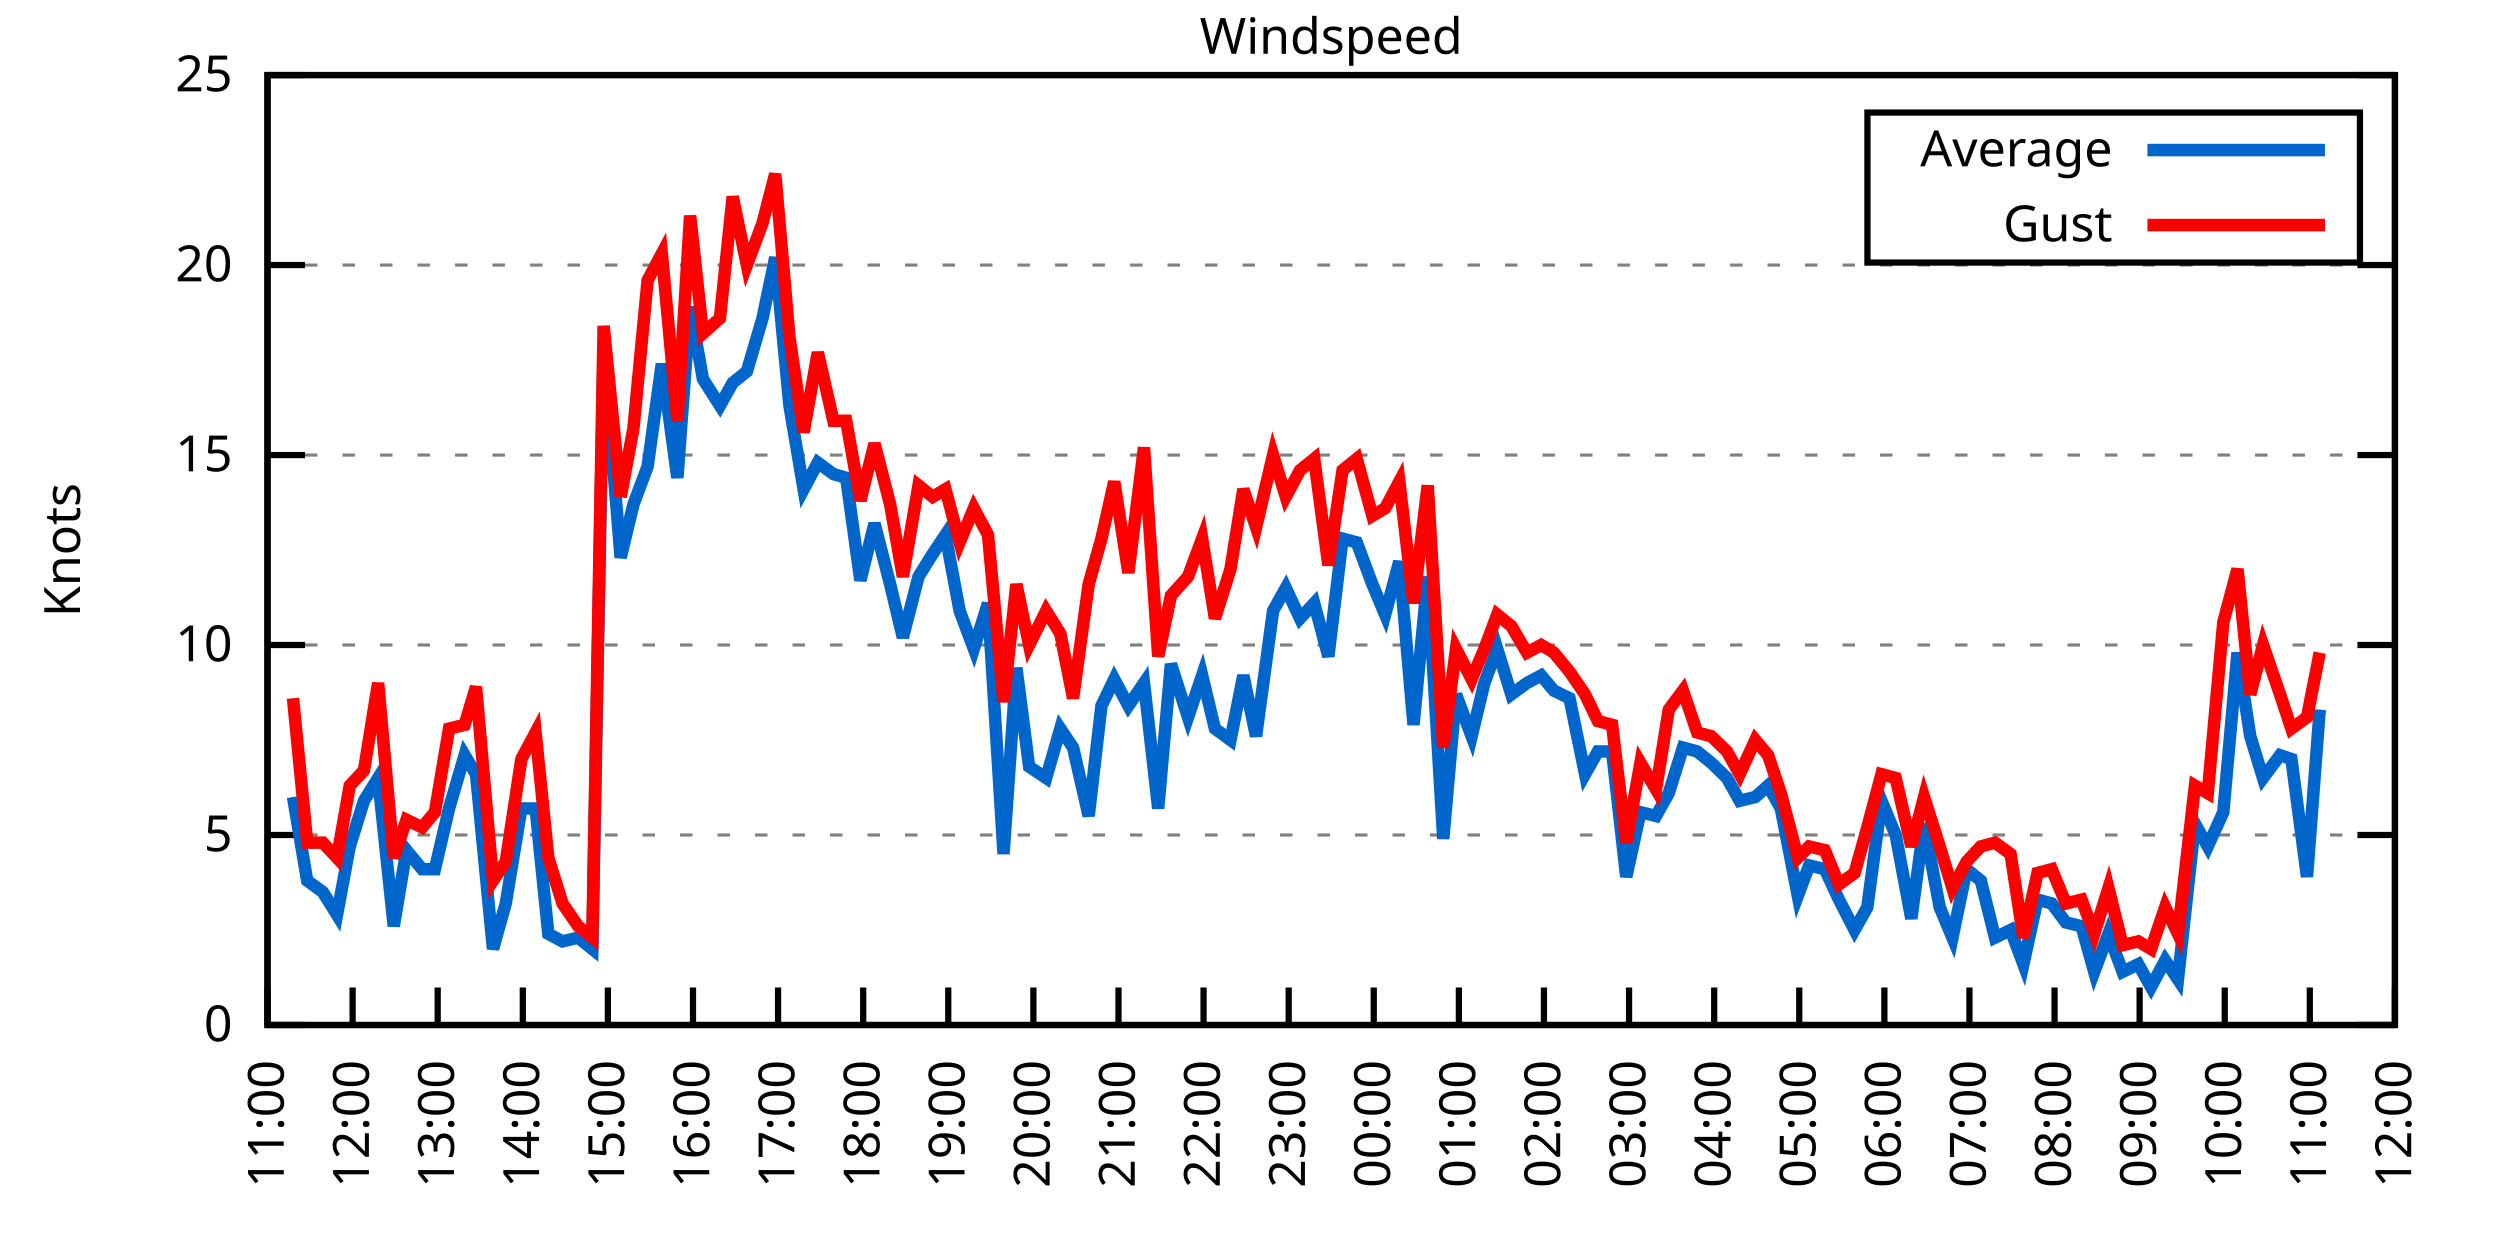
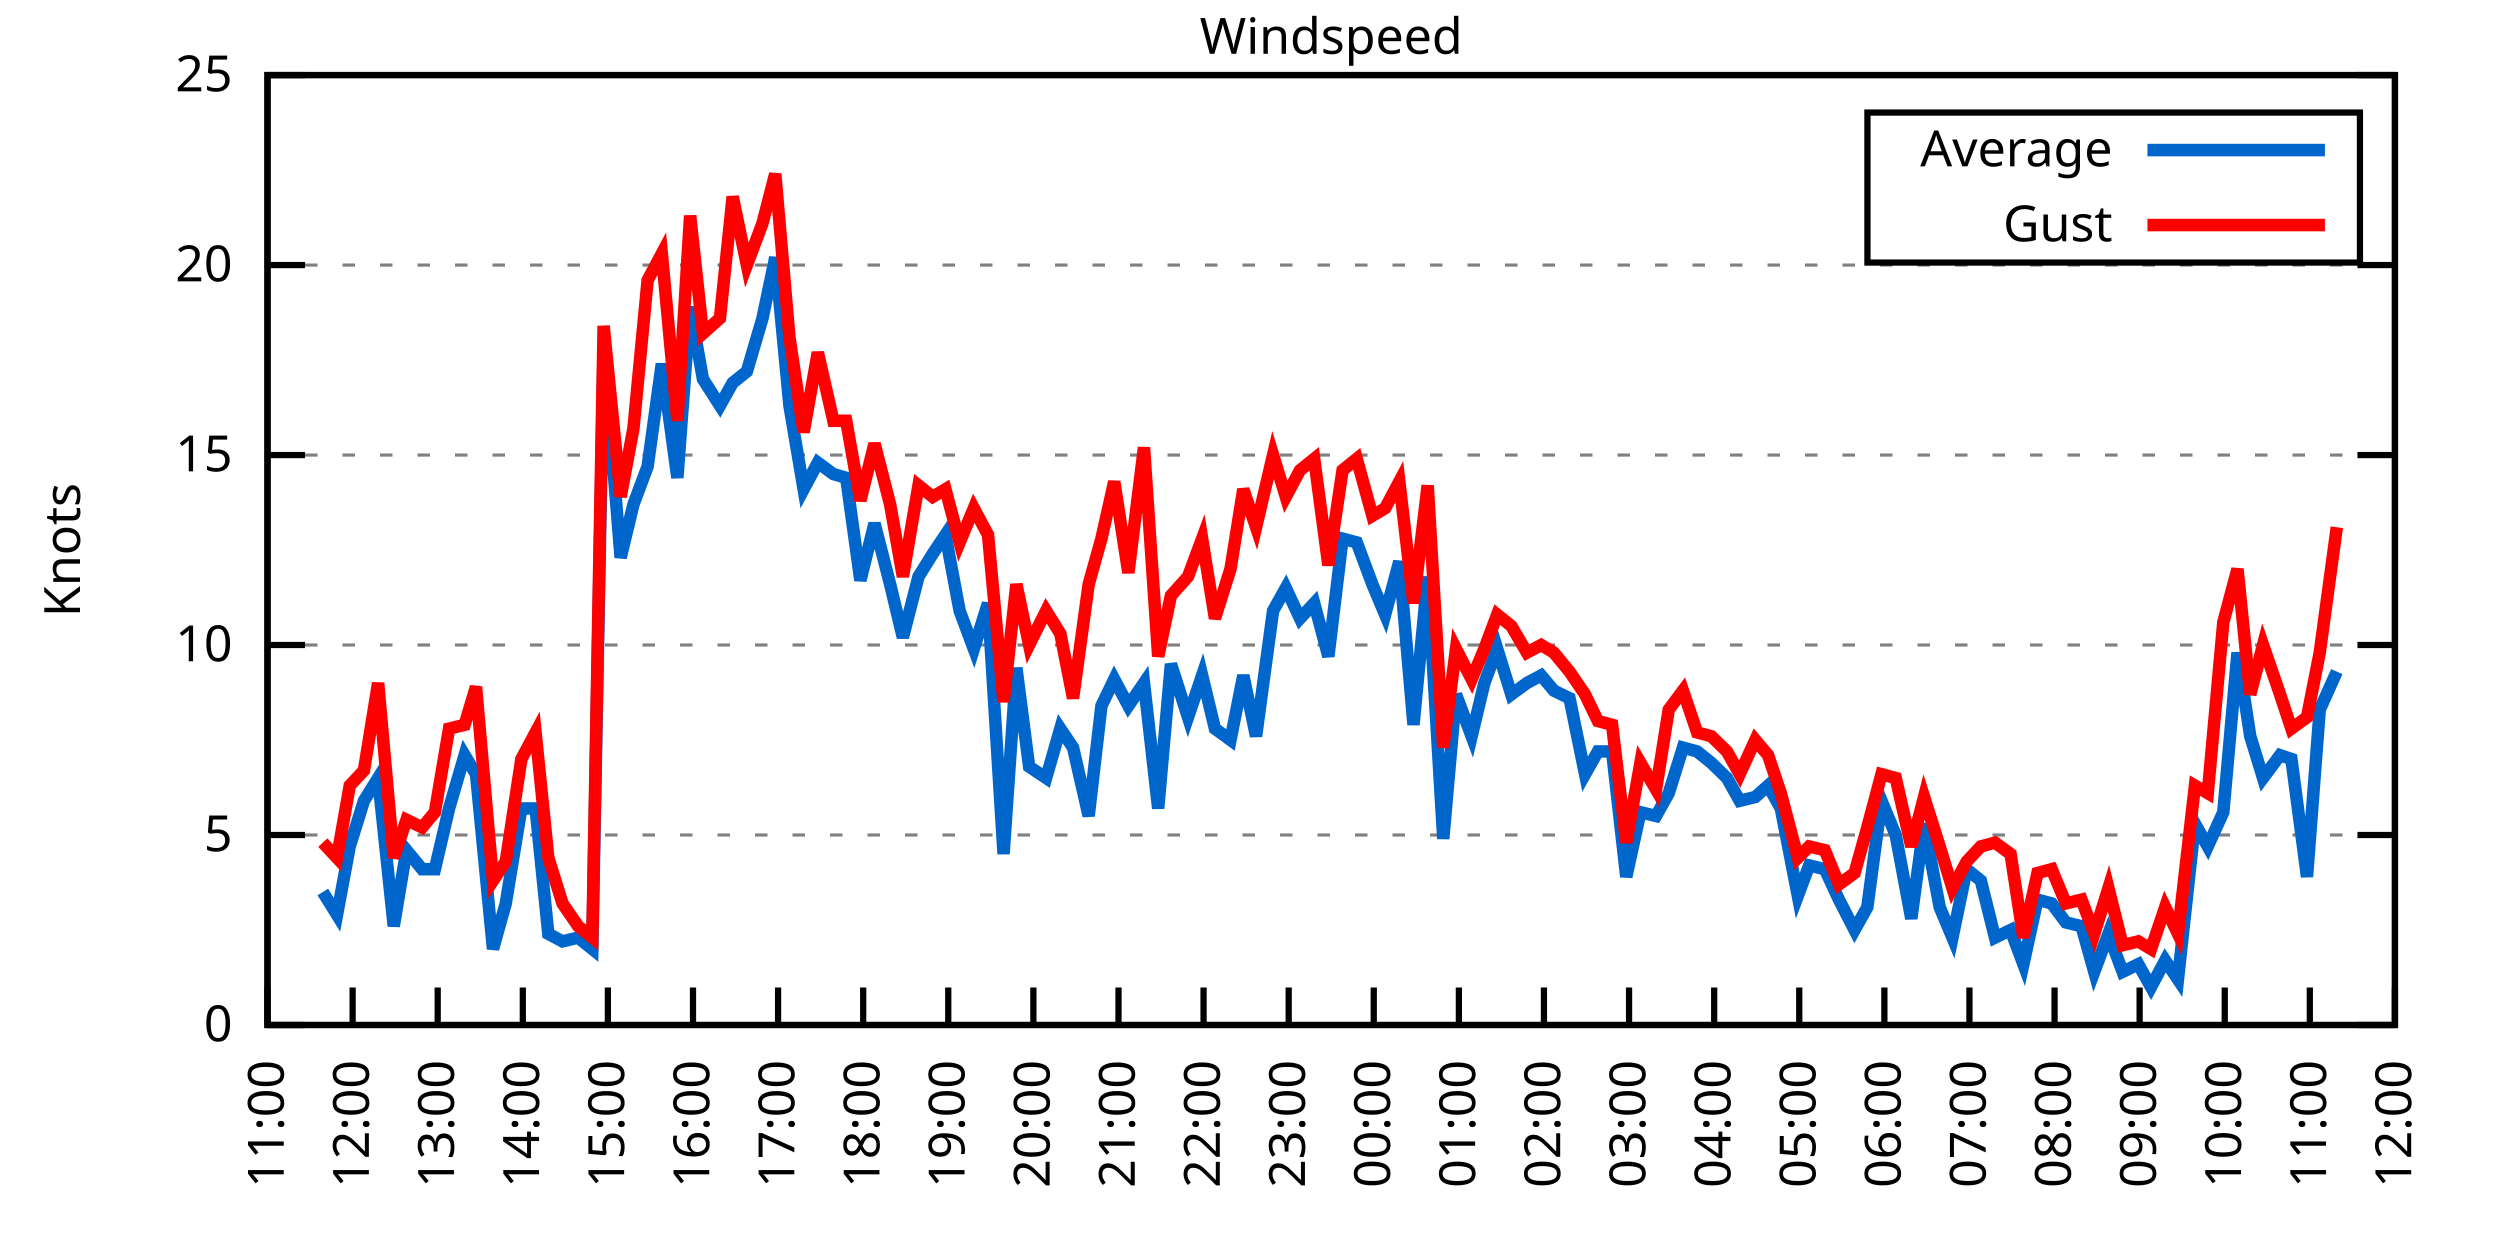
<svg xmlns="http://www.w3.org/2000/svg" xmlns:xlink="http://www.w3.org/1999/xlink" width="400" height="200" viewBox="0 0 400 200">
  <g id="gnuplot_canvas">
    <rect x="0" y="0" width="400" height="200" fill="none" />
    <defs>
      <circle id="gpDot" r="0.5" stroke-width="0.5" stroke="currentColor" />
      <path id="gpPt0" stroke-width="0.333" stroke="currentColor" d="M-1,0 h2 M0,-1 v2" />
      <path id="gpPt1" stroke-width="0.333" stroke="currentColor" d="M-1,-1 L1,1 M1,-1 L-1,1" />
      <path id="gpPt2" stroke-width="0.333" stroke="currentColor" d="M-1,0 L1,0 M0,-1 L0,1 M-1,-1 L1,1 M-1,1 L1,-1" />
      <rect id="gpPt3" stroke-width="0.333" stroke="currentColor" x="-1" y="-1" width="2" height="2" />
      <rect id="gpPt4" stroke-width="0.333" stroke="currentColor" fill="currentColor" x="-1" y="-1" width="2" height="2" />
      <circle id="gpPt5" stroke-width="0.333" stroke="currentColor" cx="0" cy="0" r="1" />
      <use xlink:href="#gpPt5" id="gpPt6" fill="currentColor" stroke="none" />
      <path id="gpPt7" stroke-width="0.333" stroke="currentColor" d="M0,-1.33 L-1.33,0.67 L1.33,0.67 z" />
      <use xlink:href="#gpPt7" id="gpPt8" fill="currentColor" stroke="none" />
      <use xlink:href="#gpPt7" id="gpPt9" stroke="currentColor" transform="rotate(180)" />
      <use xlink:href="#gpPt9" id="gpPt10" fill="currentColor" stroke="none" />
      <use xlink:href="#gpPt3" id="gpPt11" stroke="currentColor" transform="rotate(45)" />
      <use xlink:href="#gpPt11" id="gpPt12" fill="currentColor" stroke="none" />
      <path id="gpPt13" stroke-width="0.333" stroke="currentColor" d="M0,1.330 L1.265,0.411 L0.782,-1.067 L-0.782,-1.076 L-1.265,0.411 z" />
      <use xlink:href="#gpPt13" id="gpPt14" fill="currentColor" stroke="none" />
      <filter id="textbox" filterUnits="objectBoundingBox" x="0" y="0" height="1" width="1">
        <feFlood flood-color="white" flood-opacity="1" result="bgnd" />
        <feComposite in="SourceGraphic" in2="bgnd" operator="atop" />
      </filter>
      <filter id="greybox" filterUnits="objectBoundingBox" x="0" y="0" height="1" width="1">
        <feFlood flood-color="lightgrey" flood-opacity="1" result="grey" />
        <feComposite in="SourceGraphic" in2="grey" operator="atop" />
      </filter>
    </defs>
    <g fill="none" color="white" stroke="currentColor" stroke-width="1.00" stroke-linecap="butt" stroke-linejoin="miter">
</g>
    <g fill="none" color="black" stroke="currentColor" stroke-width="1.00" stroke-linecap="butt" stroke-linejoin="miter">
      <g stroke="none" shape-rendering="crispEdges">
        <polygon fill="rgb(255, 255, 255)" points="42.80,164.00 383.18,164.00 383.18,12.02 42.80,12.02 " />
      </g>
    </g>
    <g fill="none" color="black" stroke="currentColor" stroke-width="1.00" stroke-linecap="butt" stroke-linejoin="miter">
</g>
    <g fill="none" color="black" stroke="black" stroke-width="0.50" stroke-linecap="butt" stroke-linejoin="miter">
</g>
    <g fill="none" color="gray" stroke="currentColor" stroke-width="0.50" stroke-linecap="butt" stroke-linejoin="miter">
      <path stroke="gray" stroke-dasharray="2,4" class="gridline" d="M42.80,164.00 L383.19,164.00  " />
    </g>
    <g fill="none" color="gray" stroke="gray" stroke-width="1.00" stroke-linecap="butt" stroke-linejoin="miter">
</g>
    <g fill="none" color="black" stroke="currentColor" stroke-width="1.00" stroke-linecap="butt" stroke-linejoin="miter">
      <path stroke="black" d="M42.80,164.00 L48.80,164.00 M383.19,164.00 L377.19,164.00  " />
      <g transform="translate(37.20,166.60)" stroke="none" fill="black" font-family="Sans" font-size="8.00" text-anchor="end">
        <text>
          <tspan font-family="Sans"> 0</tspan>
        </text>
      </g>
    </g>
    <g fill="none" color="black" stroke="currentColor" stroke-width="1.00" stroke-linecap="butt" stroke-linejoin="miter">
</g>
    <g fill="none" color="black" stroke="black" stroke-width="0.50" stroke-linecap="butt" stroke-linejoin="miter">
</g>
    <g fill="none" color="gray" stroke="currentColor" stroke-width="0.50" stroke-linecap="butt" stroke-linejoin="miter">
      <path stroke="gray" stroke-dasharray="2,4" class="gridline" d="M42.80,133.60 L383.19,133.60  " />
    </g>
    <g fill="none" color="gray" stroke="gray" stroke-width="1.00" stroke-linecap="butt" stroke-linejoin="miter">
</g>
    <g fill="none" color="black" stroke="currentColor" stroke-width="1.00" stroke-linecap="butt" stroke-linejoin="miter">
      <path stroke="black" d="M42.80,133.60 L48.80,133.60 M383.19,133.60 L377.19,133.60  " />
      <g transform="translate(37.20,136.20)" stroke="none" fill="black" font-family="Sans" font-size="8.00" text-anchor="end">
        <text>
          <tspan font-family="Sans"> 5</tspan>
        </text>
      </g>
    </g>
    <g fill="none" color="black" stroke="currentColor" stroke-width="1.00" stroke-linecap="butt" stroke-linejoin="miter">
</g>
    <g fill="none" color="black" stroke="black" stroke-width="0.50" stroke-linecap="butt" stroke-linejoin="miter">
</g>
    <g fill="none" color="gray" stroke="currentColor" stroke-width="0.50" stroke-linecap="butt" stroke-linejoin="miter">
      <path stroke="gray" stroke-dasharray="2,4" class="gridline" d="M42.80,103.20 L383.19,103.20  " />
    </g>
    <g fill="none" color="gray" stroke="gray" stroke-width="1.00" stroke-linecap="butt" stroke-linejoin="miter">
</g>
    <g fill="none" color="black" stroke="currentColor" stroke-width="1.00" stroke-linecap="butt" stroke-linejoin="miter">
      <path stroke="black" d="M42.80,103.20 L48.80,103.20 M383.19,103.20 L377.19,103.20  " />
      <g transform="translate(37.20,105.80)" stroke="none" fill="black" font-family="Sans" font-size="8.00" text-anchor="end">
        <text>
          <tspan font-family="Sans"> 10</tspan>
        </text>
      </g>
    </g>
    <g fill="none" color="black" stroke="currentColor" stroke-width="1.00" stroke-linecap="butt" stroke-linejoin="miter">
</g>
    <g fill="none" color="black" stroke="black" stroke-width="0.50" stroke-linecap="butt" stroke-linejoin="miter">
</g>
    <g fill="none" color="gray" stroke="currentColor" stroke-width="0.50" stroke-linecap="butt" stroke-linejoin="miter">
      <path stroke="gray" stroke-dasharray="2,4" class="gridline" d="M42.80,72.81 L383.19,72.81  " />
    </g>
    <g fill="none" color="gray" stroke="gray" stroke-width="1.00" stroke-linecap="butt" stroke-linejoin="miter">
</g>
    <g fill="none" color="black" stroke="currentColor" stroke-width="1.00" stroke-linecap="butt" stroke-linejoin="miter">
      <path stroke="black" d="M42.80,72.81 L48.80,72.81 M383.19,72.81 L377.19,72.81  " />
      <g transform="translate(37.20,75.41)" stroke="none" fill="black" font-family="Sans" font-size="8.00" text-anchor="end">
        <text>
          <tspan font-family="Sans"> 15</tspan>
        </text>
      </g>
    </g>
    <g fill="none" color="black" stroke="currentColor" stroke-width="1.00" stroke-linecap="butt" stroke-linejoin="miter">
</g>
    <g fill="none" color="black" stroke="black" stroke-width="0.50" stroke-linecap="butt" stroke-linejoin="miter">
</g>
    <g fill="none" color="gray" stroke="currentColor" stroke-width="0.50" stroke-linecap="butt" stroke-linejoin="miter">
      <path stroke="gray" stroke-dasharray="2,4" class="gridline" d="M42.80,42.41 L383.19,42.41  " />
    </g>
    <g fill="none" color="gray" stroke="gray" stroke-width="1.00" stroke-linecap="butt" stroke-linejoin="miter">
</g>
    <g fill="none" color="black" stroke="currentColor" stroke-width="1.00" stroke-linecap="butt" stroke-linejoin="miter">
      <path stroke="black" d="M42.80,42.41 L48.80,42.41 M383.19,42.41 L377.19,42.41  " />
      <g transform="translate(37.20,45.01)" stroke="none" fill="black" font-family="Sans" font-size="8.00" text-anchor="end">
        <text>
          <tspan font-family="Sans"> 20</tspan>
        </text>
      </g>
    </g>
    <g fill="none" color="black" stroke="currentColor" stroke-width="1.00" stroke-linecap="butt" stroke-linejoin="miter">
</g>
    <g fill="none" color="black" stroke="black" stroke-width="0.50" stroke-linecap="butt" stroke-linejoin="miter">
</g>
    <g fill="none" color="gray" stroke="currentColor" stroke-width="0.50" stroke-linecap="butt" stroke-linejoin="miter">
      <path stroke="gray" stroke-dasharray="2,4" class="gridline" d="M42.80,12.01 L383.19,12.01  " />
    </g>
    <g fill="none" color="gray" stroke="gray" stroke-width="1.00" stroke-linecap="butt" stroke-linejoin="miter">
</g>
    <g fill="none" color="black" stroke="currentColor" stroke-width="1.00" stroke-linecap="butt" stroke-linejoin="miter">
      <path stroke="black" d="M42.80,12.01 L48.80,12.01 M383.19,12.01 L377.19,12.01  " />
      <g transform="translate(37.20,14.61)" stroke="none" fill="black" font-family="Sans" font-size="8.00" text-anchor="end">
        <text>
          <tspan font-family="Sans"> 25</tspan>
        </text>
      </g>
    </g>
    <g fill="none" color="black" stroke="currentColor" stroke-width="1.00" stroke-linecap="butt" stroke-linejoin="miter">
      <path stroke="black" d="M42.80,164.00 L42.80,158.00  " />
      <g transform="translate(45.40,169.60) rotate(270.00)" stroke="none" fill="black" font-family="Sans" font-size="8.00" text-anchor="end">
        <text>
          <tspan font-family="Sans">11:00</tspan>
        </text>
      </g>
    </g>
    <g fill="none" color="black" stroke="currentColor" stroke-width="1.00" stroke-linecap="butt" stroke-linejoin="miter">
      <path stroke="black" d="M56.42,164.00 L56.42,158.00  " />
      <g transform="translate(59.02,169.60) rotate(270.00)" stroke="none" fill="black" font-family="Sans" font-size="8.00" text-anchor="end">
        <text>
          <tspan font-family="Sans">12:00</tspan>
        </text>
      </g>
    </g>
    <g fill="none" color="black" stroke="currentColor" stroke-width="1.00" stroke-linecap="butt" stroke-linejoin="miter">
      <path stroke="black" d="M70.03,164.00 L70.03,158.00  " />
      <g transform="translate(72.63,169.60) rotate(270.00)" stroke="none" fill="black" font-family="Sans" font-size="8.00" text-anchor="end">
        <text>
          <tspan font-family="Sans">13:00</tspan>
        </text>
      </g>
    </g>
    <g fill="none" color="black" stroke="currentColor" stroke-width="1.00" stroke-linecap="butt" stroke-linejoin="miter">
      <path stroke="black" d="M83.65,164.00 L83.65,158.00  " />
      <g transform="translate(86.25,169.60) rotate(270.00)" stroke="none" fill="black" font-family="Sans" font-size="8.00" text-anchor="end">
        <text>
          <tspan font-family="Sans">14:00</tspan>
        </text>
      </g>
    </g>
    <g fill="none" color="black" stroke="currentColor" stroke-width="1.00" stroke-linecap="butt" stroke-linejoin="miter">
      <path stroke="black" d="M97.26,164.00 L97.26,158.00  " />
      <g transform="translate(99.86,169.60) rotate(270.00)" stroke="none" fill="black" font-family="Sans" font-size="8.00" text-anchor="end">
        <text>
          <tspan font-family="Sans">15:00</tspan>
        </text>
      </g>
    </g>
    <g fill="none" color="black" stroke="currentColor" stroke-width="1.00" stroke-linecap="butt" stroke-linejoin="miter">
      <path stroke="black" d="M110.88,164.00 L110.88,158.00  " />
      <g transform="translate(113.48,169.60) rotate(270.00)" stroke="none" fill="black" font-family="Sans" font-size="8.00" text-anchor="end">
        <text>
          <tspan font-family="Sans">16:00</tspan>
        </text>
      </g>
    </g>
    <g fill="none" color="black" stroke="currentColor" stroke-width="1.00" stroke-linecap="butt" stroke-linejoin="miter">
      <path stroke="black" d="M124.49,164.00 L124.49,158.00  " />
      <g transform="translate(127.09,169.60) rotate(270.00)" stroke="none" fill="black" font-family="Sans" font-size="8.00" text-anchor="end">
        <text>
          <tspan font-family="Sans">17:00</tspan>
        </text>
      </g>
    </g>
    <g fill="none" color="black" stroke="currentColor" stroke-width="1.00" stroke-linecap="butt" stroke-linejoin="miter">
      <path stroke="black" d="M138.11,164.00 L138.11,158.00  " />
      <g transform="translate(140.71,169.60) rotate(270.00)" stroke="none" fill="black" font-family="Sans" font-size="8.00" text-anchor="end">
        <text>
          <tspan font-family="Sans">18:00</tspan>
        </text>
      </g>
    </g>
    <g fill="none" color="black" stroke="currentColor" stroke-width="1.00" stroke-linecap="butt" stroke-linejoin="miter">
      <path stroke="black" d="M151.72,164.00 L151.72,158.00  " />
      <g transform="translate(154.32,169.60) rotate(270.00)" stroke="none" fill="black" font-family="Sans" font-size="8.00" text-anchor="end">
        <text>
          <tspan font-family="Sans">19:00</tspan>
        </text>
      </g>
    </g>
    <g fill="none" color="black" stroke="currentColor" stroke-width="1.00" stroke-linecap="butt" stroke-linejoin="miter">
      <path stroke="black" d="M165.34,164.00 L165.34,158.00  " />
      <g transform="translate(167.94,169.60) rotate(270.00)" stroke="none" fill="black" font-family="Sans" font-size="8.00" text-anchor="end">
        <text>
          <tspan font-family="Sans">20:00</tspan>
        </text>
      </g>
    </g>
    <g fill="none" color="black" stroke="currentColor" stroke-width="1.00" stroke-linecap="butt" stroke-linejoin="miter">
      <path stroke="black" d="M178.96,164.00 L178.96,158.00  " />
      <g transform="translate(181.56,169.60) rotate(270.00)" stroke="none" fill="black" font-family="Sans" font-size="8.00" text-anchor="end">
        <text>
          <tspan font-family="Sans">21:00</tspan>
        </text>
      </g>
    </g>
    <g fill="none" color="black" stroke="currentColor" stroke-width="1.00" stroke-linecap="butt" stroke-linejoin="miter">
      <path stroke="black" d="M192.57,164.00 L192.57,158.00  " />
      <g transform="translate(195.17,169.60) rotate(270.00)" stroke="none" fill="black" font-family="Sans" font-size="8.00" text-anchor="end">
        <text>
          <tspan font-family="Sans">22:00</tspan>
        </text>
      </g>
    </g>
    <g fill="none" color="black" stroke="currentColor" stroke-width="1.00" stroke-linecap="butt" stroke-linejoin="miter">
      <path stroke="black" d="M206.19,164.00 L206.19,158.00  " />
      <g transform="translate(208.79,169.60) rotate(270.00)" stroke="none" fill="black" font-family="Sans" font-size="8.00" text-anchor="end">
        <text>
          <tspan font-family="Sans">23:00</tspan>
        </text>
      </g>
    </g>
    <g fill="none" color="black" stroke="currentColor" stroke-width="1.00" stroke-linecap="butt" stroke-linejoin="miter">
      <path stroke="black" d="M219.80,164.00 L219.80,158.00  " />
      <g transform="translate(222.40,169.60) rotate(270.00)" stroke="none" fill="black" font-family="Sans" font-size="8.00" text-anchor="end">
        <text>
          <tspan font-family="Sans">00:00</tspan>
        </text>
      </g>
    </g>
    <g fill="none" color="black" stroke="currentColor" stroke-width="1.00" stroke-linecap="butt" stroke-linejoin="miter">
      <path stroke="black" d="M233.42,164.00 L233.42,158.00  " />
      <g transform="translate(236.02,169.60) rotate(270.00)" stroke="none" fill="black" font-family="Sans" font-size="8.00" text-anchor="end">
        <text>
          <tspan font-family="Sans">01:00</tspan>
        </text>
      </g>
    </g>
    <g fill="none" color="black" stroke="currentColor" stroke-width="1.00" stroke-linecap="butt" stroke-linejoin="miter">
      <path stroke="black" d="M247.03,164.00 L247.03,158.00  " />
      <g transform="translate(249.63,169.60) rotate(270.00)" stroke="none" fill="black" font-family="Sans" font-size="8.00" text-anchor="end">
        <text>
          <tspan font-family="Sans">02:00</tspan>
        </text>
      </g>
    </g>
    <g fill="none" color="black" stroke="currentColor" stroke-width="1.00" stroke-linecap="butt" stroke-linejoin="miter">
      <path stroke="black" d="M260.65,164.00 L260.65,158.00  " />
      <g transform="translate(263.25,169.60) rotate(270.00)" stroke="none" fill="black" font-family="Sans" font-size="8.00" text-anchor="end">
        <text>
          <tspan font-family="Sans">03:00</tspan>
        </text>
      </g>
    </g>
    <g fill="none" color="black" stroke="currentColor" stroke-width="1.00" stroke-linecap="butt" stroke-linejoin="miter">
      <path stroke="black" d="M274.27,164.00 L274.27,158.00  " />
      <g transform="translate(276.87,169.60) rotate(270.00)" stroke="none" fill="black" font-family="Sans" font-size="8.00" text-anchor="end">
        <text>
          <tspan font-family="Sans">04:00</tspan>
        </text>
      </g>
    </g>
    <g fill="none" color="black" stroke="currentColor" stroke-width="1.00" stroke-linecap="butt" stroke-linejoin="miter">
      <path stroke="black" d="M287.88,164.00 L287.88,158.00  " />
      <g transform="translate(290.48,169.60) rotate(270.00)" stroke="none" fill="black" font-family="Sans" font-size="8.00" text-anchor="end">
        <text>
          <tspan font-family="Sans">05:00</tspan>
        </text>
      </g>
    </g>
    <g fill="none" color="black" stroke="currentColor" stroke-width="1.00" stroke-linecap="butt" stroke-linejoin="miter">
      <path stroke="black" d="M301.50,164.00 L301.50,158.00  " />
      <g transform="translate(304.10,169.60) rotate(270.00)" stroke="none" fill="black" font-family="Sans" font-size="8.00" text-anchor="end">
        <text>
          <tspan font-family="Sans">06:00</tspan>
        </text>
      </g>
    </g>
    <g fill="none" color="black" stroke="currentColor" stroke-width="1.00" stroke-linecap="butt" stroke-linejoin="miter">
      <path stroke="black" d="M315.11,164.00 L315.11,158.00  " />
      <g transform="translate(317.71,169.60) rotate(270.00)" stroke="none" fill="black" font-family="Sans" font-size="8.00" text-anchor="end">
        <text>
          <tspan font-family="Sans">07:00</tspan>
        </text>
      </g>
    </g>
    <g fill="none" color="black" stroke="currentColor" stroke-width="1.00" stroke-linecap="butt" stroke-linejoin="miter">
      <path stroke="black" d="M328.73,164.00 L328.73,158.00  " />
      <g transform="translate(331.33,169.60) rotate(270.00)" stroke="none" fill="black" font-family="Sans" font-size="8.00" text-anchor="end">
        <text>
          <tspan font-family="Sans">08:00</tspan>
        </text>
      </g>
    </g>
    <g fill="none" color="black" stroke="currentColor" stroke-width="1.00" stroke-linecap="butt" stroke-linejoin="miter">
      <path stroke="black" d="M342.34,164.00 L342.34,158.00  " />
      <g transform="translate(344.94,169.60) rotate(270.00)" stroke="none" fill="black" font-family="Sans" font-size="8.00" text-anchor="end">
        <text>
          <tspan font-family="Sans">09:00</tspan>
        </text>
      </g>
    </g>
    <g fill="none" color="black" stroke="currentColor" stroke-width="1.00" stroke-linecap="butt" stroke-linejoin="miter">
      <path stroke="black" d="M355.96,164.00 L355.96,158.00  " />
      <g transform="translate(358.56,169.60) rotate(270.00)" stroke="none" fill="black" font-family="Sans" font-size="8.00" text-anchor="end">
        <text>
          <tspan font-family="Sans">10:00</tspan>
        </text>
      </g>
    </g>
    <g fill="none" color="black" stroke="currentColor" stroke-width="1.00" stroke-linecap="butt" stroke-linejoin="miter">
      <path stroke="black" d="M369.57,164.00 L369.57,158.00  " />
      <g transform="translate(372.17,169.60) rotate(270.00)" stroke="none" fill="black" font-family="Sans" font-size="8.00" text-anchor="end">
        <text>
          <tspan font-family="Sans">11:00</tspan>
        </text>
      </g>
    </g>
    <g fill="none" color="black" stroke="currentColor" stroke-width="1.00" stroke-linecap="butt" stroke-linejoin="miter">
      <path stroke="black" d="M383.19,164.00 L383.19,158.00  " />
      <g transform="translate(385.79,169.60) rotate(270.00)" stroke="none" fill="black" font-family="Sans" font-size="8.00" text-anchor="end">
        <text>
          <tspan font-family="Sans">12:00</tspan>
        </text>
      </g>
    </g>
    <g fill="none" color="black" stroke="currentColor" stroke-width="1.00" stroke-linecap="butt" stroke-linejoin="miter">
</g>
    <g fill="none" color="black" stroke="currentColor" stroke-width="1.00" stroke-linecap="butt" stroke-linejoin="miter">
      <path stroke="black" d="M42.80,12.01 L42.80,164.00 L383.19,164.00 L383.19,12.01 L42.80,12.01 Z  " />
    </g>
    <g fill="none" color="black" stroke="currentColor" stroke-width="1.00" stroke-linecap="butt" stroke-linejoin="miter">
</g>
    <g fill="none" color="black" stroke="currentColor" stroke-width="1.00" stroke-linecap="butt" stroke-linejoin="miter">
      <path stroke="black" d="M298.79,42.01 L298.79,18.01 L377.59,18.01 L377.59,42.01 L298.79,42.01 Z  " />
    </g>
    <g id="Windspeed_plot_1">
      <g fill="none" color="white" stroke="black" stroke-width="2.00" stroke-linecap="butt" stroke-linejoin="miter">
</g>
      <g fill="none" color="black" stroke="currentColor" stroke-width="2.00" stroke-linecap="butt" stroke-linejoin="miter">
        <g transform="translate(337.99,26.61)" stroke="none" fill="black" font-family="Sans" font-size="8.00" text-anchor="end">
          <text>
            <tspan font-family="Sans">Average</tspan>
          </text>
        </g>
      </g>
      <g fill="none" color="black" stroke="currentColor" stroke-width="2.00" stroke-linecap="butt" stroke-linejoin="miter">
-         <path stroke="rgb(  0, 102, 204)" d="M343.59,24.01 L371.99,24.01 M46.88,127.52 L49.15,140.90 L51.65,142.72 L53.92,146.37 L55.96,135.43 L58.23,128.13   L60.50,124.48 L63.00,148.19 L65.04,136.03 L67.54,139.07 L69.58,139.07 L71.85,129.35 L74.34,120.83 L76.16,123.87   L78.88,151.84 L80.92,144.55 L83.42,129.35 L85.69,129.35 L87.73,149.41 L90.00,150.62 L92.50,150.02 L94.77,151.84   L96.58,55.78 L99.30,89.22 L101.35,80.71 L103.62,74.63 L105.89,58.21 L108.38,76.45 L110.42,49.10 L112.47,60.65   L115.19,64.90 L117.23,61.25 L119.50,59.43 L122.00,50.92 L124.04,41.19 L126.31,64.90 L128.58,78.28 L130.85,74.02   L133.34,75.85 L135.39,76.45 L137.66,92.87 L139.92,83.75 L142.42,93.48 L144.46,101.99 L146.96,92.26 L149.23,88.61   L151.27,85.57 L153.54,97.73 L155.81,103.81 L158.08,96.52 L160.57,136.64 L162.62,106.85 L164.66,122.66 L167.38,124.48   L169.65,116.58 L171.69,119.62 L174.19,130.56 L176.23,112.93 L178.28,108.68 L180.54,112.93 L183.04,109.28 L185.31,129.35   L187.35,106.24 L190.08,114.76 L192.34,108.07 L194.39,116.58 L196.88,118.40 L198.93,108.07 L200.97,117.80 L203.69,97.73   L205.73,94.08 L208.00,98.95 L210.27,96.52 L212.54,105.03 L214.81,86.18 L217.08,86.79 L219.58,93.48 L221.62,98.34   L223.89,89.83 L226.16,115.97 L228.43,92.26 L230.92,134.21 L232.96,111.11 L235.46,117.80 L237.50,109.28 L239.55,103.81   L241.81,111.11 L244.31,109.28 L246.58,108.07 L248.62,110.50 L251.12,111.72 L253.61,123.87 L255.66,120.23 L257.93,120.23   L260.20,140.29 L262.47,129.95 L264.96,130.56 L267.00,126.91 L269.27,119.62 L271.54,120.23 L273.81,122.05 L276.31,124.48   L278.35,128.13 L280.85,127.52 L282.89,125.70 L284.93,129.35 L287.65,143.33 L289.47,138.47 L291.97,139.07 L294.23,143.94   L296.73,148.80 L298.77,145.15 L301.04,128.13 L303.31,133.60 L305.81,146.98 L307.85,131.78 L310.35,145.15 L312.39,150.02   L314.66,139.07 L316.93,140.90 L319.20,150.02 L321.69,148.80 L323.74,154.27 L326.00,143.94 L328.27,144.55 L330.54,147.59   L333.04,148.19 L335.08,155.49 L337.35,149.41 L339.62,155.49 L342.12,154.27 L344.16,157.92 L346.43,153.66 L348.47,156.70   L351.19,131.78 L353.24,135.43 L355.73,129.95 L358.00,104.42 L360.04,117.80 L362.09,124.48 L364.81,120.83 L366.62,121.44   L369.12,140.29 L371.16,113.54  " />
+         <path stroke="rgb(  0, 102, 204)" d="M343.59,24.01 L371.99,24.01 M51.65,142.72 L53.92,146.37 L55.96,135.43 L58.23,128.13 L60.50,124.48 L63.00,148.19   L65.04,136.03 L67.54,139.07 L69.58,139.07 L71.85,129.35 L74.34,120.83 L76.16,123.87 L78.88,151.84 L80.92,144.55   L83.42,129.35 L85.69,129.35 L87.73,149.41 L90.00,150.62 L92.50,150.02 L94.77,151.84 L96.58,55.78 L99.30,89.22   L101.35,80.71 L103.62,74.63 L105.89,58.21 L108.38,76.45 L110.42,49.10 L112.47,60.65 L115.19,64.90 L117.23,61.25   L119.50,59.43 L122.00,50.92 L124.04,41.19 L126.31,64.90 L128.58,78.28 L130.85,74.02 L133.34,75.85 L135.39,76.45   L137.66,92.87 L139.92,83.75 L142.42,93.48 L144.46,101.99 L146.96,92.26 L149.23,88.61 L151.27,85.57 L153.54,97.73   L155.81,103.81 L158.08,96.52 L160.57,136.64 L162.62,106.85 L164.66,122.66 L167.38,124.48 L169.65,116.58 L171.69,119.62   L174.19,130.56 L176.23,112.93 L178.28,108.68 L180.54,112.93 L183.04,109.28 L185.31,129.35 L187.35,106.24 L190.08,114.76   L192.34,108.07 L194.39,116.58 L196.88,118.40 L198.93,108.07 L200.97,117.80 L203.69,97.73 L205.73,94.08 L208.00,98.95   L210.27,96.52 L212.54,105.03 L214.81,86.18 L217.08,86.79 L219.58,93.48 L221.62,98.34 L223.89,89.83 L226.16,115.97   L228.43,92.26 L230.92,134.21 L232.96,111.11 L235.46,117.80 L237.50,109.28 L239.55,103.81 L241.81,111.11 L244.31,109.28   L246.58,108.07 L248.62,110.50 L251.12,111.72 L253.61,123.87 L255.66,120.23 L257.93,120.23 L260.20,140.29 L262.47,129.95   L264.96,130.56 L267.00,126.91 L269.27,119.62 L271.54,120.23 L273.81,122.05 L276.31,124.48 L278.35,128.13 L280.85,127.52   L282.89,125.70 L284.93,129.35 L287.65,143.33 L289.47,138.47 L291.97,139.07 L294.23,143.94 L296.73,148.80 L298.77,145.15   L301.04,128.13 L303.31,133.60 L305.81,146.98 L307.85,131.78 L310.35,145.15 L312.39,150.02 L314.66,139.07 L316.93,140.90   L319.20,150.02 L321.69,148.80 L323.74,154.27 L326.00,143.94 L328.27,144.55 L330.54,147.59 L333.04,148.19 L335.08,155.49   L337.35,149.41 L339.62,155.49 L342.12,154.27 L344.16,157.92 L346.43,153.66 L348.47,156.70 L351.19,131.78 L353.24,135.43   L355.73,129.95 L358.00,104.42 L360.04,117.80 L362.09,124.48 L364.81,120.83 L366.62,121.44 L369.12,140.29 L371.16,113.54   L373.89,107.46  " />
      </g>
    </g>
    <g id="Windspeed_plot_2">
      <g fill="none" color="black" stroke="currentColor" stroke-width="2.00" stroke-linecap="butt" stroke-linejoin="miter">
        <g transform="translate(337.99,38.61)" stroke="none" fill="black" font-family="Sans" font-size="8.00" text-anchor="end">
          <text>
            <tspan font-family="Sans">Gust</tspan>
          </text>
        </g>
      </g>
      <g fill="none" color="black" stroke="currentColor" stroke-width="2.00" stroke-linecap="butt" stroke-linejoin="miter">
-         <path stroke="rgb(255,   0,   0)" d="M343.59,36.01 L371.99,36.01 M46.88,111.72 L49.15,134.82 L51.65,134.82 L53.92,137.25 L55.96,125.70 L58.23,123.27   L60.50,109.28 L63.00,137.25 L65.04,131.17 L67.54,132.39 L69.58,129.95 L71.85,116.58 L74.34,115.97 L76.16,109.89   L78.88,140.90 L80.92,137.86 L83.42,121.44 L85.69,117.19 L87.73,137.25 L90.00,144.55 L92.50,148.19 L94.77,150.02   L96.58,52.14 L99.30,79.49 L101.35,68.55 L103.62,44.84 L105.89,40.58 L108.38,67.33 L110.42,34.50 L112.47,53.35   L115.19,50.92 L117.23,31.46 L119.50,42.41 L122.00,35.72 L124.04,27.82 L126.31,53.96 L128.58,69.16 L130.85,56.39   L133.34,67.33 L135.39,67.33 L137.66,80.10 L139.92,70.98 L142.42,80.71 L144.46,92.26 L146.96,77.67 L149.23,79.49   L151.27,78.28 L153.54,86.79 L155.81,81.32 L158.08,85.57 L160.57,112.32 L162.62,93.48 L164.66,103.20 L167.38,97.73   L169.65,101.38 L171.69,111.72 L174.19,93.48 L176.23,86.18 L178.28,77.06 L180.54,91.65 L183.04,71.59 L185.31,105.03   L187.35,95.30 L190.08,92.26 L192.34,86.18 L194.39,98.95 L196.88,91.04 L198.93,78.28 L200.97,84.36 L203.69,72.81   L205.73,79.49 L208.00,75.24 L210.27,73.41 L212.54,90.44 L214.81,75.24 L217.08,73.41 L219.58,82.53 L221.62,81.32   L223.89,77.06 L226.16,96.52 L228.43,77.67 L230.92,119.62 L232.96,103.81 L235.46,108.68 L237.50,103.81 L239.55,98.34   L241.81,100.16 L244.31,104.42 L246.58,103.20 L248.62,104.42 L251.12,107.46 L253.61,111.11 L255.66,115.36 L257.93,115.97   L260.20,134.82 L262.47,122.05 L264.96,126.31 L267.00,113.54 L269.27,110.50 L271.54,117.19 L273.81,117.80 L276.31,120.23   L278.35,123.87 L280.85,118.40 L282.89,120.83 L284.93,126.91 L287.65,137.25 L289.47,135.43 L291.97,136.03 L294.23,141.51   L296.73,139.68 L298.77,132.39 L301.04,123.87 L303.31,124.48 L305.81,135.43 L307.85,127.52 L310.35,135.43 L312.39,142.11   L314.66,137.86 L316.93,135.43 L319.20,134.82 L321.69,136.64 L323.74,150.02 L326.00,139.68 L328.27,139.07 L330.54,144.55   L333.04,143.94 L335.08,149.41 L337.35,142.11 L339.62,151.23 L342.12,150.62 L344.16,151.84 L346.43,145.15 L348.47,149.41   L351.19,125.70 L353.24,126.91 L355.73,99.56 L358.00,91.04 L360.04,111.11 L362.09,103.20 L364.81,111.11 L366.62,116.58   L369.12,114.76 L371.16,104.42  " />
+         <path stroke="rgb(255,   0,   0)" d="M343.59,36.01 L371.99,36.01 M51.65,134.82 L53.92,137.25 L55.96,125.70 L58.23,123.27 L60.50,109.28 L63.00,137.25   L65.04,131.17 L67.54,132.39 L69.58,129.95 L71.85,116.58 L74.34,115.97 L76.16,109.89 L78.88,140.90 L80.92,137.86   L83.42,121.44 L85.69,117.19 L87.73,137.25 L90.00,144.55 L92.50,148.19 L94.77,150.02 L96.58,52.14 L99.30,79.49   L101.35,68.55 L103.62,44.84 L105.89,40.58 L108.38,67.33 L110.42,34.50 L112.47,53.35 L115.19,50.92 L117.23,31.46   L119.50,42.41 L122.00,35.72 L124.04,27.82 L126.31,53.96 L128.58,69.16 L130.85,56.39 L133.34,67.33 L135.39,67.33   L137.66,80.10 L139.92,70.98 L142.42,80.71 L144.46,92.26 L146.96,77.67 L149.23,79.49 L151.27,78.28 L153.54,86.79   L155.81,81.32 L158.08,85.57 L160.57,112.32 L162.62,93.48 L164.66,103.20 L167.38,97.73 L169.65,101.38 L171.69,111.72   L174.19,93.48 L176.23,86.18 L178.28,77.06 L180.54,91.65 L183.04,71.59 L185.31,105.03 L187.35,95.30 L190.08,92.26   L192.34,86.18 L194.39,98.95 L196.88,91.04 L198.93,78.28 L200.97,84.36 L203.69,72.81 L205.73,79.49 L208.00,75.24   L210.27,73.41 L212.54,90.44 L214.81,75.24 L217.08,73.41 L219.58,82.53 L221.62,81.32 L223.89,77.06 L226.16,96.52   L228.43,77.67 L230.92,119.62 L232.96,103.81 L235.46,108.68 L237.50,103.81 L239.55,98.34 L241.81,100.16 L244.31,104.42   L246.58,103.20 L248.62,104.42 L251.12,107.46 L253.61,111.11 L255.66,115.36 L257.93,115.97 L260.20,134.82 L262.47,122.05   L264.96,126.31 L267.00,113.54 L269.27,110.50 L271.54,117.19 L273.81,117.80 L276.31,120.23 L278.35,123.87 L280.85,118.40   L282.89,120.83 L284.93,126.91 L287.65,137.25 L289.47,135.43 L291.97,136.03 L294.23,141.51 L296.73,139.68 L298.77,132.39   L301.04,123.87 L303.31,124.48 L305.81,135.43 L307.85,127.52 L310.35,135.43 L312.39,142.11 L314.66,137.86 L316.93,135.43   L319.20,134.82 L321.69,136.64 L323.74,150.02 L326.00,139.68 L328.27,139.07 L330.54,144.55 L333.04,143.94 L335.08,149.41   L337.35,142.11 L339.62,151.23 L342.12,150.62 L344.16,151.84 L346.43,145.15 L348.47,149.41 L351.19,125.70 L353.24,126.91   L355.73,99.56 L358.00,91.04 L360.04,111.11 L362.09,103.20 L364.81,111.11 L366.62,116.58 L369.12,114.76 L371.16,104.42   L373.89,84.36  " />
      </g>
    </g>
    <g fill="none" color="black" stroke="currentColor" stroke-width="2.00" stroke-linecap="butt" stroke-linejoin="miter">
</g>
    <g fill="none" color="black" stroke="black" stroke-width="1.00" stroke-linecap="butt" stroke-linejoin="miter">
</g>
    <g fill="none" color="black" stroke="currentColor" stroke-width="1.00" stroke-linecap="butt" stroke-linejoin="miter">
      <path stroke="black" d="M42.80,12.01 L42.80,164.00 L383.19,164.00 L383.19,12.01 L42.80,12.01 Z  " />
      <g transform="translate(12.80,88.01) rotate(270.00)" stroke="none" fill="black" font-family="Sans" font-size="8.00" text-anchor="middle">
        <text>
          <tspan font-family="Sans">Knots</tspan>
        </text>
      </g>
    </g>
    <g fill="none" color="black" stroke="currentColor" stroke-width="1.00" stroke-linecap="butt" stroke-linejoin="miter">
</g>
    <g fill="none" color="black" stroke="currentColor" stroke-width="1.00" stroke-linecap="butt" stroke-linejoin="miter">
      <g transform="translate(212.99,8.61)" stroke="none" fill="black" font-family="Sans" font-size="8.00" text-anchor="middle">
        <text>
          <tspan font-family="Sans">Windspeed</tspan>
        </text>
      </g>
    </g>
    <g fill="none" color="black" stroke="currentColor" stroke-width="1.00" stroke-linecap="butt" stroke-linejoin="miter">
</g>
  </g>
</svg>
